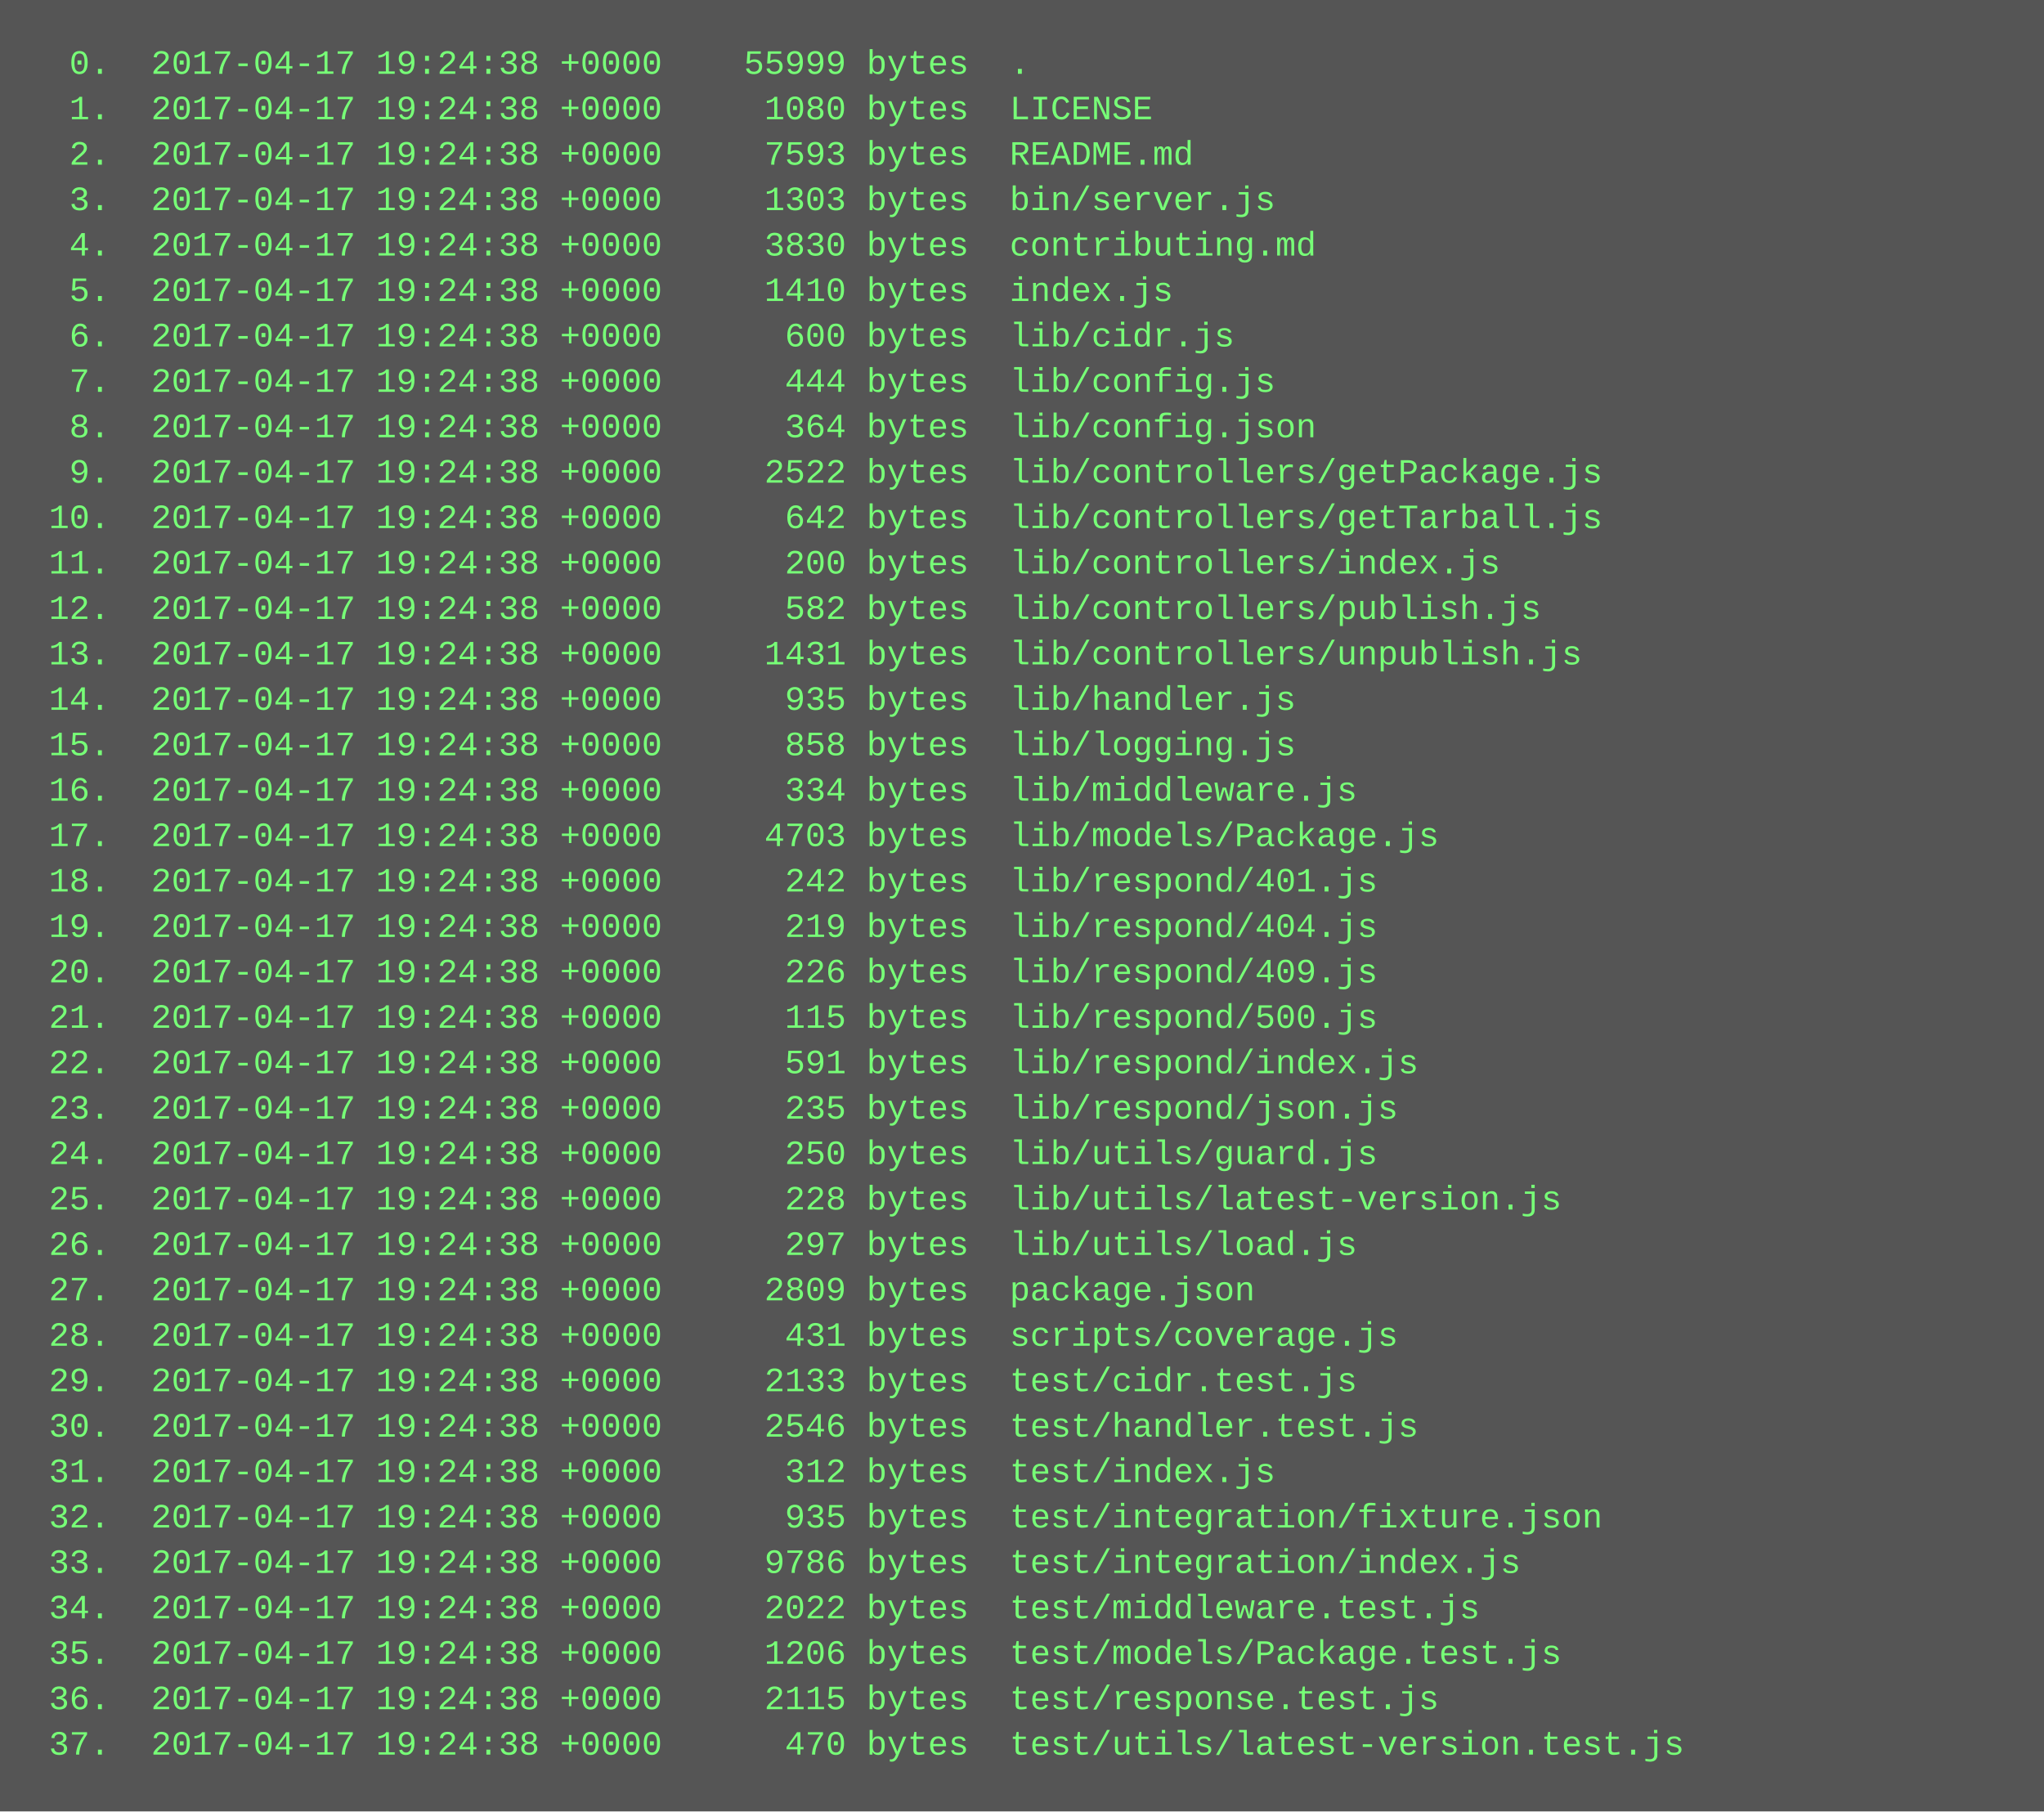
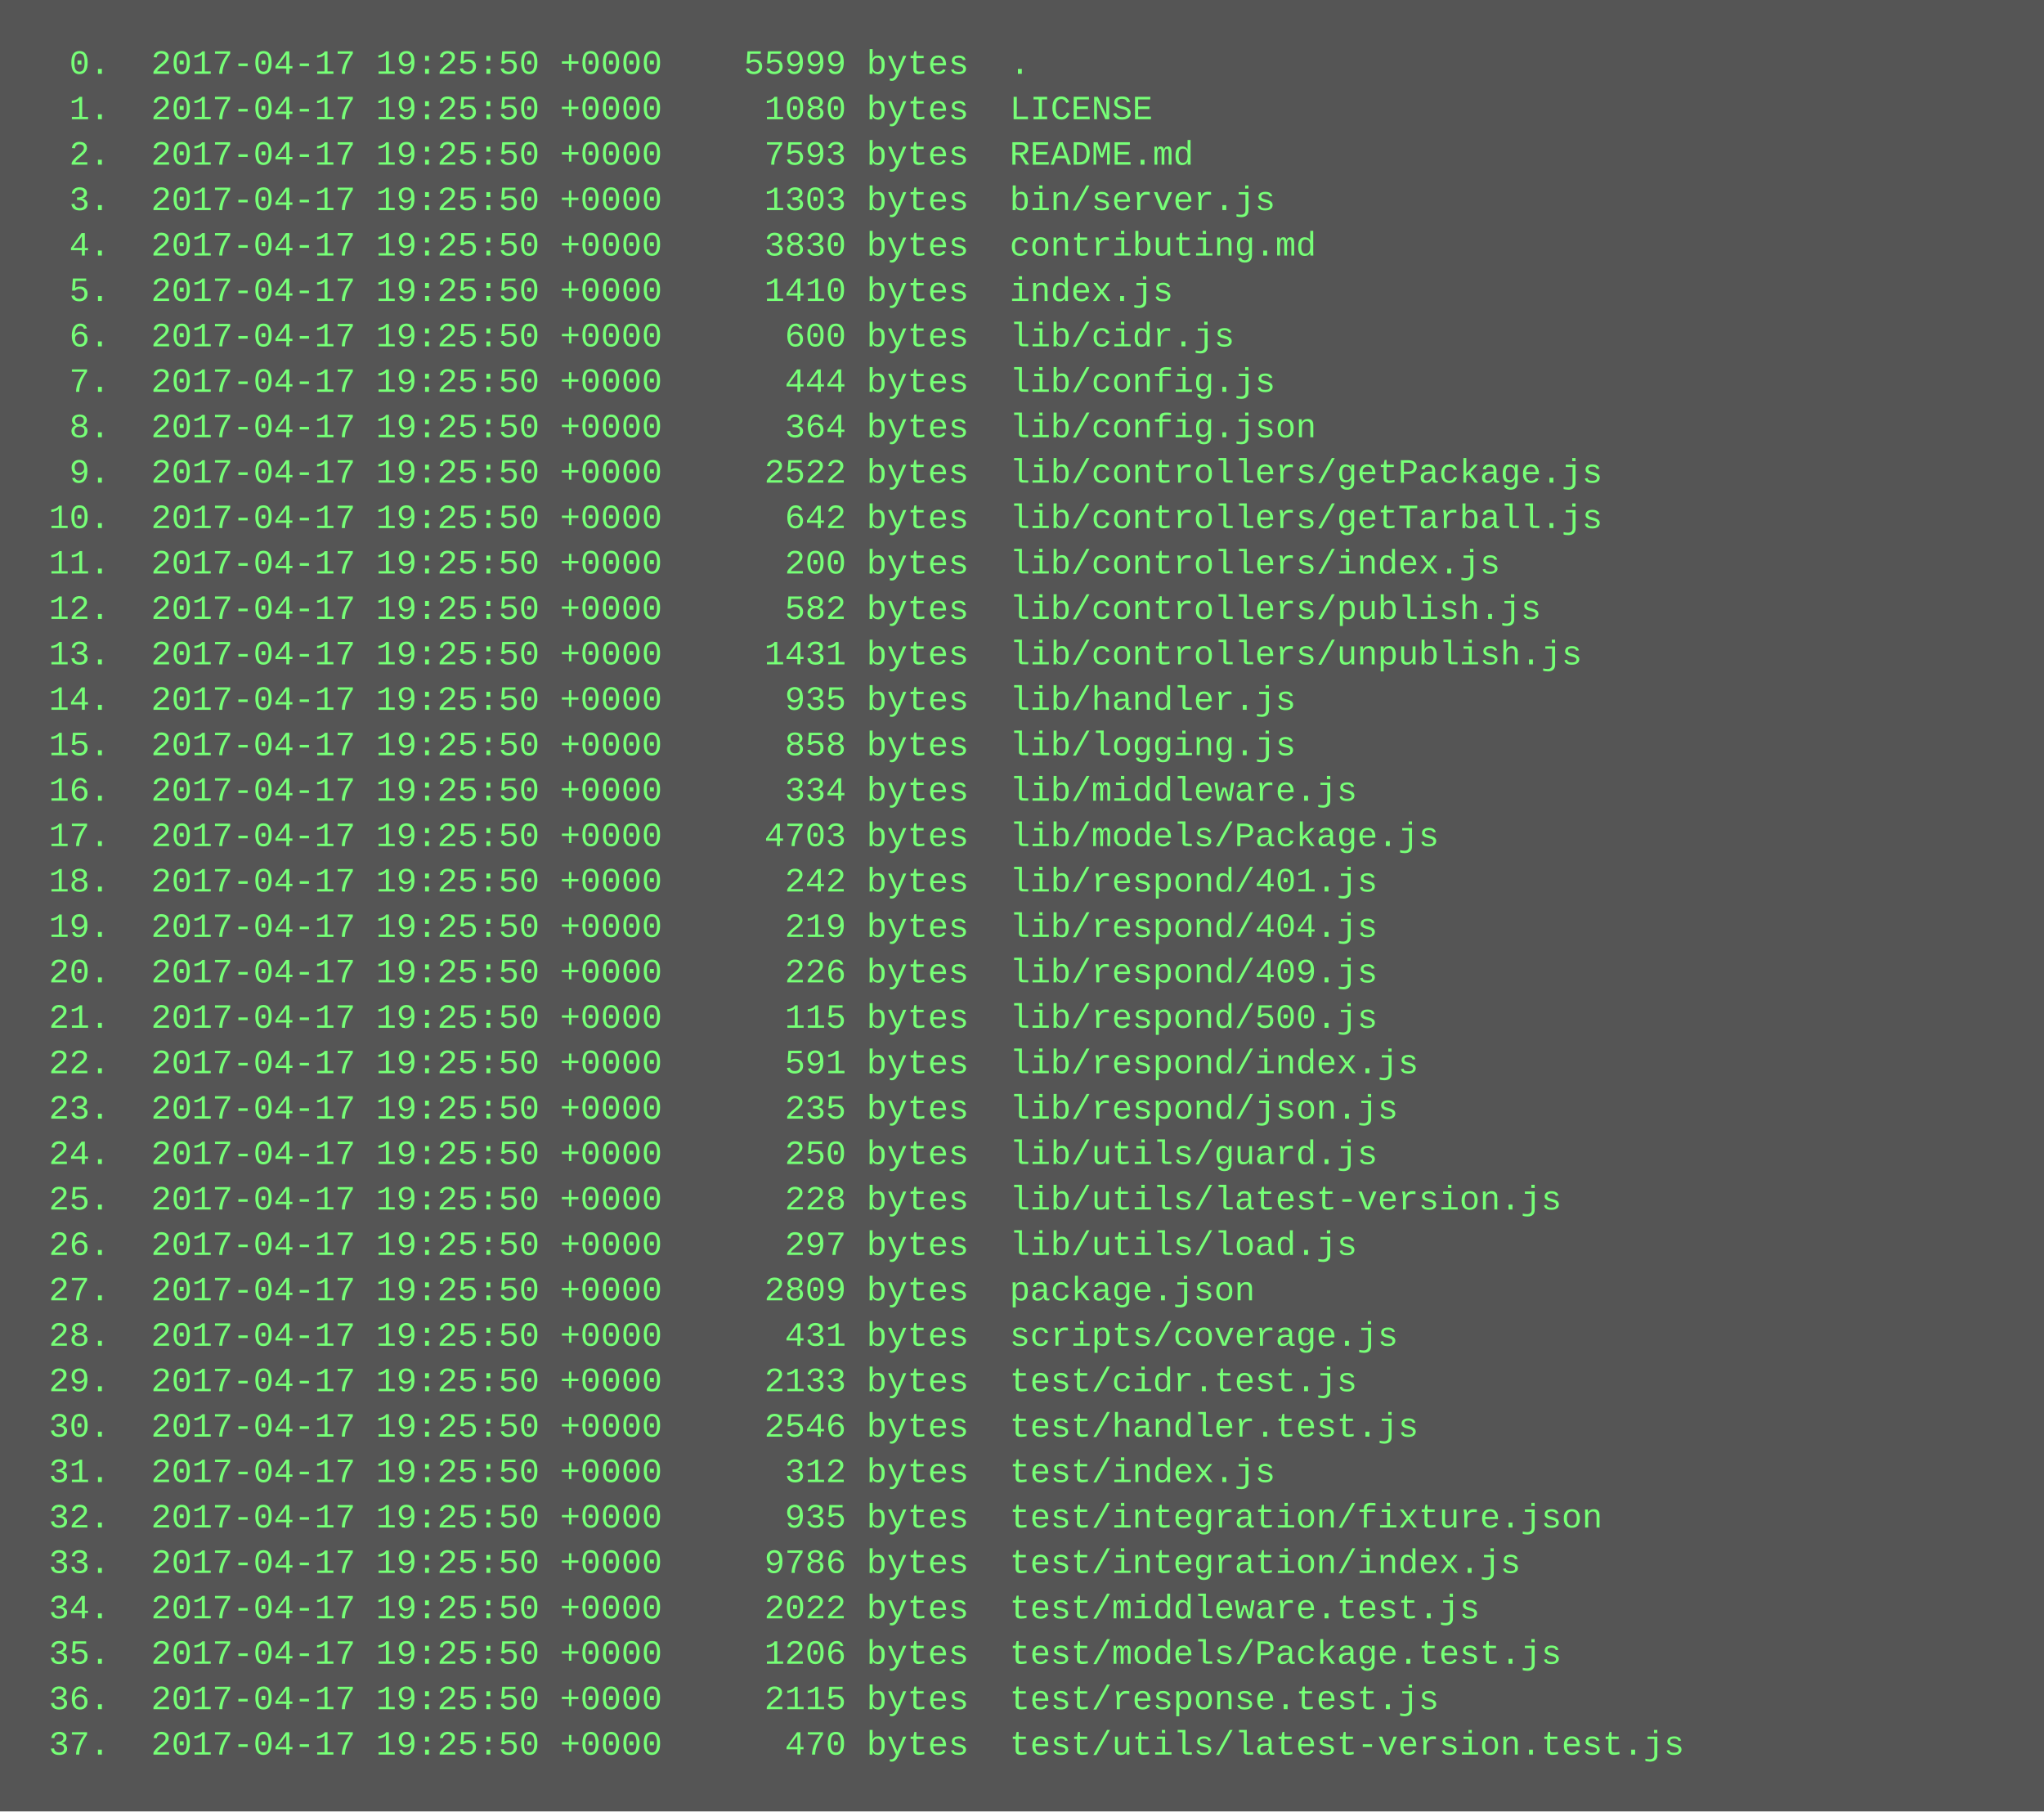
<svg xmlns="http://www.w3.org/2000/svg" height="638" width="720">
  <rect height="638" fill="#555" width="720" />
  <text fill="#7f7" font-family="Courier New" font-size="12" xml:space="preserve">
-     <tspan x="10" y="26">  0.  2017-04-17 19:24:38 +0000    55999 bytes  .</tspan>
-     <tspan x="10" y="42">  1.  2017-04-17 19:24:38 +0000     1080 bytes  LICENSE</tspan>
-     <tspan x="10" y="58">  2.  2017-04-17 19:24:38 +0000     7593 bytes  README.md</tspan>
-     <tspan x="10" y="74">  3.  2017-04-17 19:24:38 +0000     1303 bytes  bin/server.js</tspan>
-     <tspan x="10" y="90">  4.  2017-04-17 19:24:38 +0000     3830 bytes  contributing.md</tspan>
-     <tspan x="10" y="106">  5.  2017-04-17 19:24:38 +0000     1410 bytes  index.js</tspan>
-     <tspan x="10" y="122">  6.  2017-04-17 19:24:38 +0000      600 bytes  lib/cidr.js</tspan>
-     <tspan x="10" y="138">  7.  2017-04-17 19:24:38 +0000      444 bytes  lib/config.js</tspan>
-     <tspan x="10" y="154">  8.  2017-04-17 19:24:38 +0000      364 bytes  lib/config.json</tspan>
-     <tspan x="10" y="170">  9.  2017-04-17 19:24:38 +0000     2522 bytes  lib/controllers/getPackage.js</tspan>
-     <tspan x="10" y="186"> 10.  2017-04-17 19:24:38 +0000      642 bytes  lib/controllers/getTarball.js</tspan>
-     <tspan x="10" y="202"> 11.  2017-04-17 19:24:38 +0000      200 bytes  lib/controllers/index.js</tspan>
-     <tspan x="10" y="218"> 12.  2017-04-17 19:24:38 +0000      582 bytes  lib/controllers/publish.js</tspan>
-     <tspan x="10" y="234"> 13.  2017-04-17 19:24:38 +0000     1431 bytes  lib/controllers/unpublish.js</tspan>
-     <tspan x="10" y="250"> 14.  2017-04-17 19:24:38 +0000      935 bytes  lib/handler.js</tspan>
-     <tspan x="10" y="266"> 15.  2017-04-17 19:24:38 +0000      858 bytes  lib/logging.js</tspan>
-     <tspan x="10" y="282"> 16.  2017-04-17 19:24:38 +0000      334 bytes  lib/middleware.js</tspan>
-     <tspan x="10" y="298"> 17.  2017-04-17 19:24:38 +0000     4703 bytes  lib/models/Package.js</tspan>
-     <tspan x="10" y="314"> 18.  2017-04-17 19:24:38 +0000      242 bytes  lib/respond/401.js</tspan>
-     <tspan x="10" y="330"> 19.  2017-04-17 19:24:38 +0000      219 bytes  lib/respond/404.js</tspan>
-     <tspan x="10" y="346"> 20.  2017-04-17 19:24:38 +0000      226 bytes  lib/respond/409.js</tspan>
-     <tspan x="10" y="362"> 21.  2017-04-17 19:24:38 +0000      115 bytes  lib/respond/500.js</tspan>
-     <tspan x="10" y="378"> 22.  2017-04-17 19:24:38 +0000      591 bytes  lib/respond/index.js</tspan>
-     <tspan x="10" y="394"> 23.  2017-04-17 19:24:38 +0000      235 bytes  lib/respond/json.js</tspan>
-     <tspan x="10" y="410"> 24.  2017-04-17 19:24:38 +0000      250 bytes  lib/utils/guard.js</tspan>
-     <tspan x="10" y="426"> 25.  2017-04-17 19:24:38 +0000      228 bytes  lib/utils/latest-version.js</tspan>
-     <tspan x="10" y="442"> 26.  2017-04-17 19:24:38 +0000      297 bytes  lib/utils/load.js</tspan>
-     <tspan x="10" y="458"> 27.  2017-04-17 19:24:38 +0000     2809 bytes  package.json</tspan>
-     <tspan x="10" y="474"> 28.  2017-04-17 19:24:38 +0000      431 bytes  scripts/coverage.js</tspan>
-     <tspan x="10" y="490"> 29.  2017-04-17 19:24:38 +0000     2133 bytes  test/cidr.test.js</tspan>
-     <tspan x="10" y="506"> 30.  2017-04-17 19:24:38 +0000     2546 bytes  test/handler.test.js</tspan>
-     <tspan x="10" y="522"> 31.  2017-04-17 19:24:38 +0000      312 bytes  test/index.js</tspan>
-     <tspan x="10" y="538"> 32.  2017-04-17 19:24:38 +0000      935 bytes  test/integration/fixture.json</tspan>
-     <tspan x="10" y="554"> 33.  2017-04-17 19:24:38 +0000     9786 bytes  test/integration/index.js</tspan>
-     <tspan x="10" y="570"> 34.  2017-04-17 19:24:38 +0000     2022 bytes  test/middleware.test.js</tspan>
-     <tspan x="10" y="586"> 35.  2017-04-17 19:24:38 +0000     1206 bytes  test/models/Package.test.js</tspan>
-     <tspan x="10" y="602"> 36.  2017-04-17 19:24:38 +0000     2115 bytes  test/response.test.js</tspan>
-     <tspan x="10" y="618"> 37.  2017-04-17 19:24:38 +0000      470 bytes  test/utils/latest-version.test.js</tspan>
+     <tspan x="10" y="26">  0.  2017-04-17 19:25:50 +0000    55999 bytes  .</tspan>
+     <tspan x="10" y="42">  1.  2017-04-17 19:25:50 +0000     1080 bytes  LICENSE</tspan>
+     <tspan x="10" y="58">  2.  2017-04-17 19:25:50 +0000     7593 bytes  README.md</tspan>
+     <tspan x="10" y="74">  3.  2017-04-17 19:25:50 +0000     1303 bytes  bin/server.js</tspan>
+     <tspan x="10" y="90">  4.  2017-04-17 19:25:50 +0000     3830 bytes  contributing.md</tspan>
+     <tspan x="10" y="106">  5.  2017-04-17 19:25:50 +0000     1410 bytes  index.js</tspan>
+     <tspan x="10" y="122">  6.  2017-04-17 19:25:50 +0000      600 bytes  lib/cidr.js</tspan>
+     <tspan x="10" y="138">  7.  2017-04-17 19:25:50 +0000      444 bytes  lib/config.js</tspan>
+     <tspan x="10" y="154">  8.  2017-04-17 19:25:50 +0000      364 bytes  lib/config.json</tspan>
+     <tspan x="10" y="170">  9.  2017-04-17 19:25:50 +0000     2522 bytes  lib/controllers/getPackage.js</tspan>
+     <tspan x="10" y="186"> 10.  2017-04-17 19:25:50 +0000      642 bytes  lib/controllers/getTarball.js</tspan>
+     <tspan x="10" y="202"> 11.  2017-04-17 19:25:50 +0000      200 bytes  lib/controllers/index.js</tspan>
+     <tspan x="10" y="218"> 12.  2017-04-17 19:25:50 +0000      582 bytes  lib/controllers/publish.js</tspan>
+     <tspan x="10" y="234"> 13.  2017-04-17 19:25:50 +0000     1431 bytes  lib/controllers/unpublish.js</tspan>
+     <tspan x="10" y="250"> 14.  2017-04-17 19:25:50 +0000      935 bytes  lib/handler.js</tspan>
+     <tspan x="10" y="266"> 15.  2017-04-17 19:25:50 +0000      858 bytes  lib/logging.js</tspan>
+     <tspan x="10" y="282"> 16.  2017-04-17 19:25:50 +0000      334 bytes  lib/middleware.js</tspan>
+     <tspan x="10" y="298"> 17.  2017-04-17 19:25:50 +0000     4703 bytes  lib/models/Package.js</tspan>
+     <tspan x="10" y="314"> 18.  2017-04-17 19:25:50 +0000      242 bytes  lib/respond/401.js</tspan>
+     <tspan x="10" y="330"> 19.  2017-04-17 19:25:50 +0000      219 bytes  lib/respond/404.js</tspan>
+     <tspan x="10" y="346"> 20.  2017-04-17 19:25:50 +0000      226 bytes  lib/respond/409.js</tspan>
+     <tspan x="10" y="362"> 21.  2017-04-17 19:25:50 +0000      115 bytes  lib/respond/500.js</tspan>
+     <tspan x="10" y="378"> 22.  2017-04-17 19:25:50 +0000      591 bytes  lib/respond/index.js</tspan>
+     <tspan x="10" y="394"> 23.  2017-04-17 19:25:50 +0000      235 bytes  lib/respond/json.js</tspan>
+     <tspan x="10" y="410"> 24.  2017-04-17 19:25:50 +0000      250 bytes  lib/utils/guard.js</tspan>
+     <tspan x="10" y="426"> 25.  2017-04-17 19:25:50 +0000      228 bytes  lib/utils/latest-version.js</tspan>
+     <tspan x="10" y="442"> 26.  2017-04-17 19:25:50 +0000      297 bytes  lib/utils/load.js</tspan>
+     <tspan x="10" y="458"> 27.  2017-04-17 19:25:50 +0000     2809 bytes  package.json</tspan>
+     <tspan x="10" y="474"> 28.  2017-04-17 19:25:50 +0000      431 bytes  scripts/coverage.js</tspan>
+     <tspan x="10" y="490"> 29.  2017-04-17 19:25:50 +0000     2133 bytes  test/cidr.test.js</tspan>
+     <tspan x="10" y="506"> 30.  2017-04-17 19:25:50 +0000     2546 bytes  test/handler.test.js</tspan>
+     <tspan x="10" y="522"> 31.  2017-04-17 19:25:50 +0000      312 bytes  test/index.js</tspan>
+     <tspan x="10" y="538"> 32.  2017-04-17 19:25:50 +0000      935 bytes  test/integration/fixture.json</tspan>
+     <tspan x="10" y="554"> 33.  2017-04-17 19:25:50 +0000     9786 bytes  test/integration/index.js</tspan>
+     <tspan x="10" y="570"> 34.  2017-04-17 19:25:50 +0000     2022 bytes  test/middleware.test.js</tspan>
+     <tspan x="10" y="586"> 35.  2017-04-17 19:25:50 +0000     1206 bytes  test/models/Package.test.js</tspan>
+     <tspan x="10" y="602"> 36.  2017-04-17 19:25:50 +0000     2115 bytes  test/response.test.js</tspan>
+     <tspan x="10" y="618"> 37.  2017-04-17 19:25:50 +0000      470 bytes  test/utils/latest-version.test.js</tspan>
  </text>
</svg>
